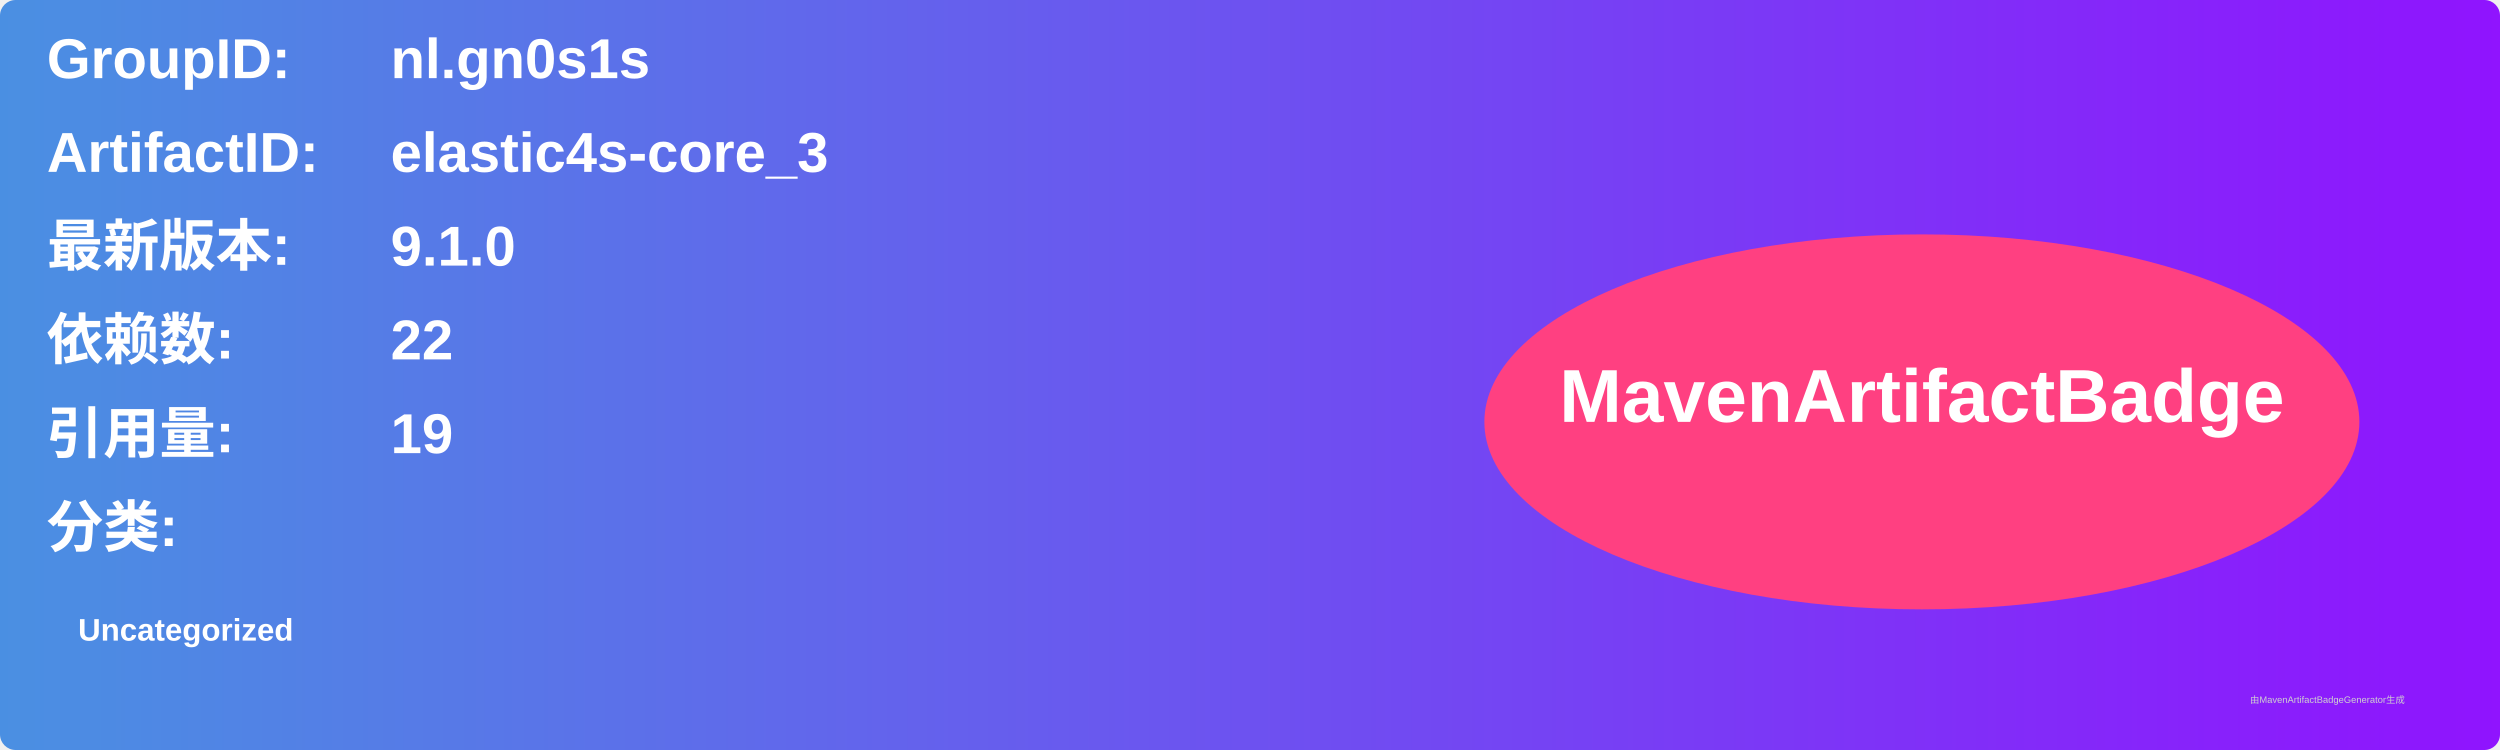
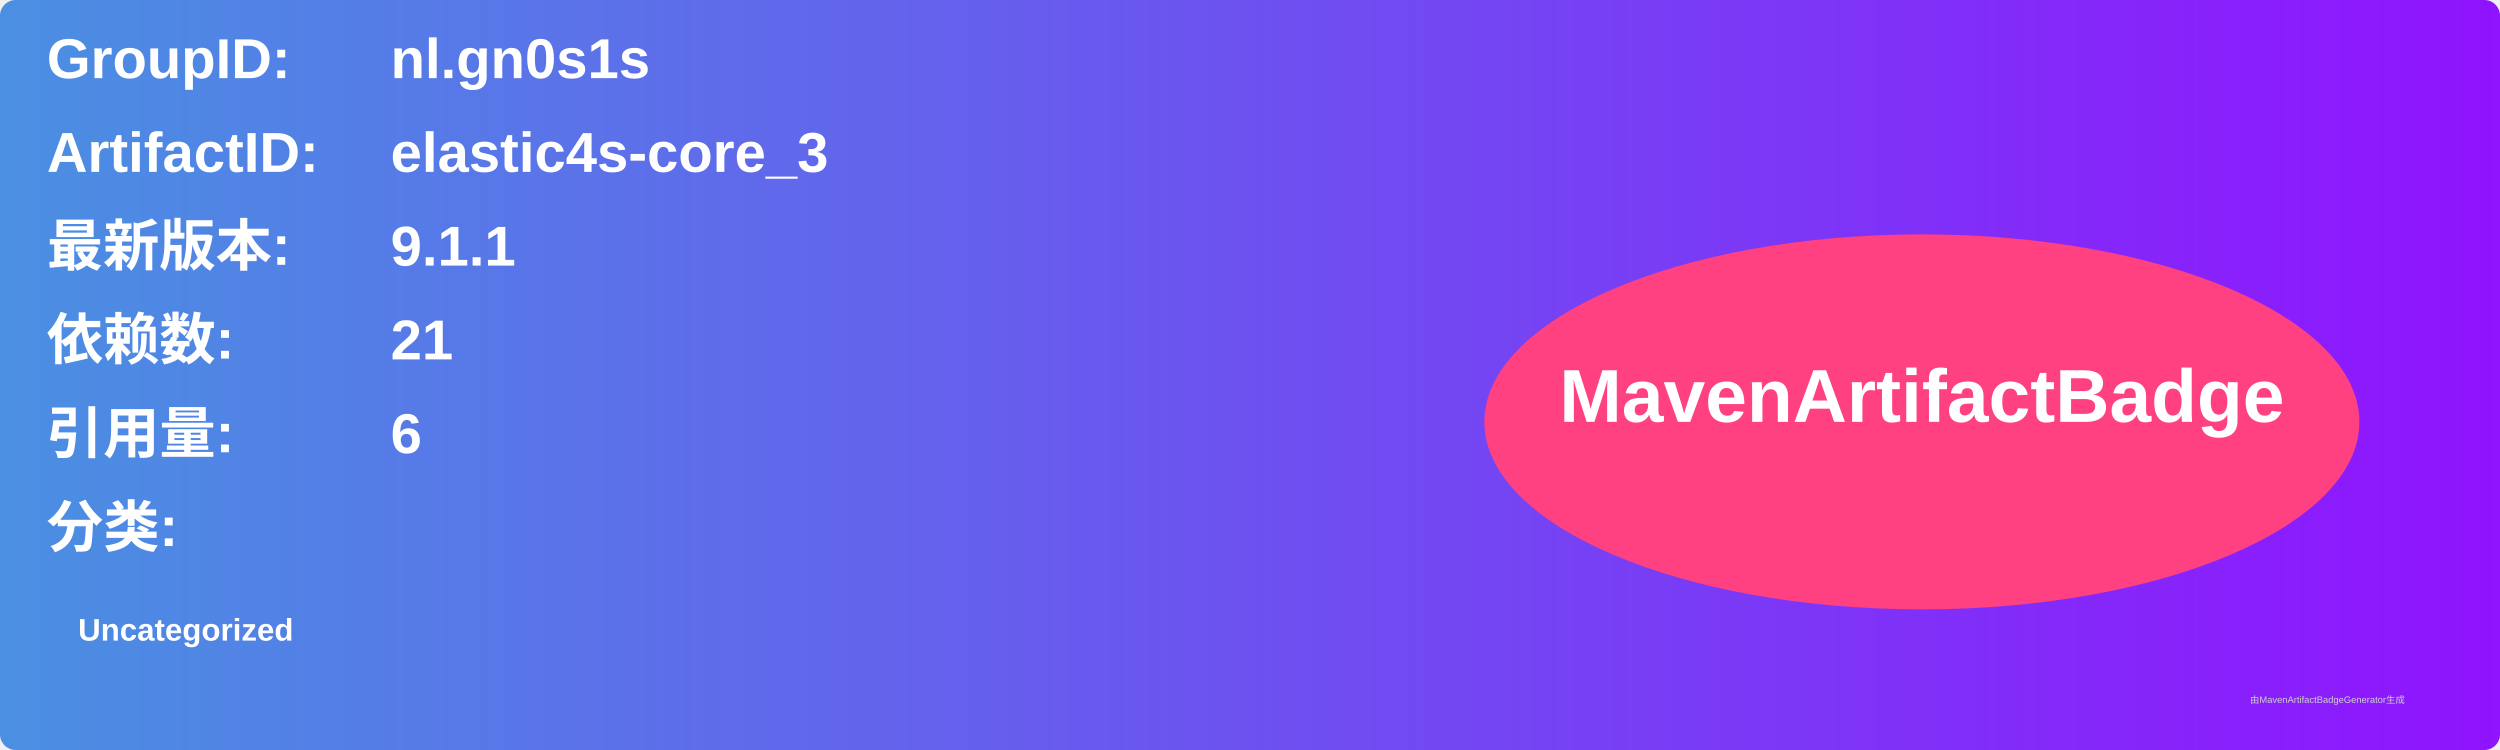
<svg xmlns="http://www.w3.org/2000/svg" width="800" height="240" viewBox="0 0 800 240">
  <linearGradient id="grad" x1="0%" y1="0%" x2="100%" y2="0%">
    <stop offset="0%" stop-color="#4a90e2" />
    <stop offset="100%" stop-color="#9013fe" />
  </linearGradient>
  <rect width="100%" height="100%" rx="5" ry="5" fill="url(#grad)" />
  <g transform="translate(15, 15)">
    <text x="0" y="10" font-family="Arial" font-size="18" fill="white" font-weight="bold" width="260">GroupID:</text>
    <text x="110" y="10" font-family="Arial" font-size="18" fill="white" font-weight="bold" width="460">nl.gn0s1s</text>
    <text x="0" y="40" font-family="Arial" font-size="18" fill="white" font-weight="bold" width="260">ArtifactID:</text>
    <text x="110" y="40" font-family="Arial" font-size="18" fill="white" font-weight="bold" width="460">elastic4s-core_3</text>
    <text x="0" y="70" font-family="Arial" font-size="18" fill="white" font-weight="bold">最新版本:</text>
    <text x="110" y="70" font-family="Arial" font-size="18" fill="white" font-weight="bold">
-       <tspan font-weight="bold">9.1.0</tspan>
+       <tspan font-weight="bold">9.1.1</tspan>
    </text>
    <text x="0" y="100" font-family="Arial" font-size="18" fill="white" font-weight="bold">依赖数: </text>
    <text x="110" y="100" font-family="Arial" font-size="18" fill="white">
-       <tspan font-weight="bold">22</tspan>
+       <tspan font-weight="bold">21</tspan>
    </text>
    <text x="0" y="130" font-family="Arial" font-size="18" fill="white" font-weight="bold">引用量: </text>
    <text x="110" y="130" font-family="Arial" font-size="18" fill="white">
-       <tspan font-weight="bold">19</tspan>
+       <tspan font-weight="bold">6</tspan>
    </text>
    <text x="0" y="160" font-family="Arial" font-size="18" fill="white" font-weight="bold">分类:</text>
    <text x="10" y="190" font-family="Arial" font-size="10" fill="white">
      <tspan font-weight="bold">Uncategorized</tspan>
    </text>
    <ellipse cx="600" cy="120" rx="140" ry="60" fill="#ff4081" />
    <text x="600" y="120" text-anchor="middle" font-family="Arial" font-size="24" fill="white" font-weight="bold">MavenArtifactBadge</text>
  </g>
  <text x="720" y="225" font-family="Arial" font-size="3" fill="#d0d0d0">由MavenArtifactBadgeGenerator生成</text>
</svg>
